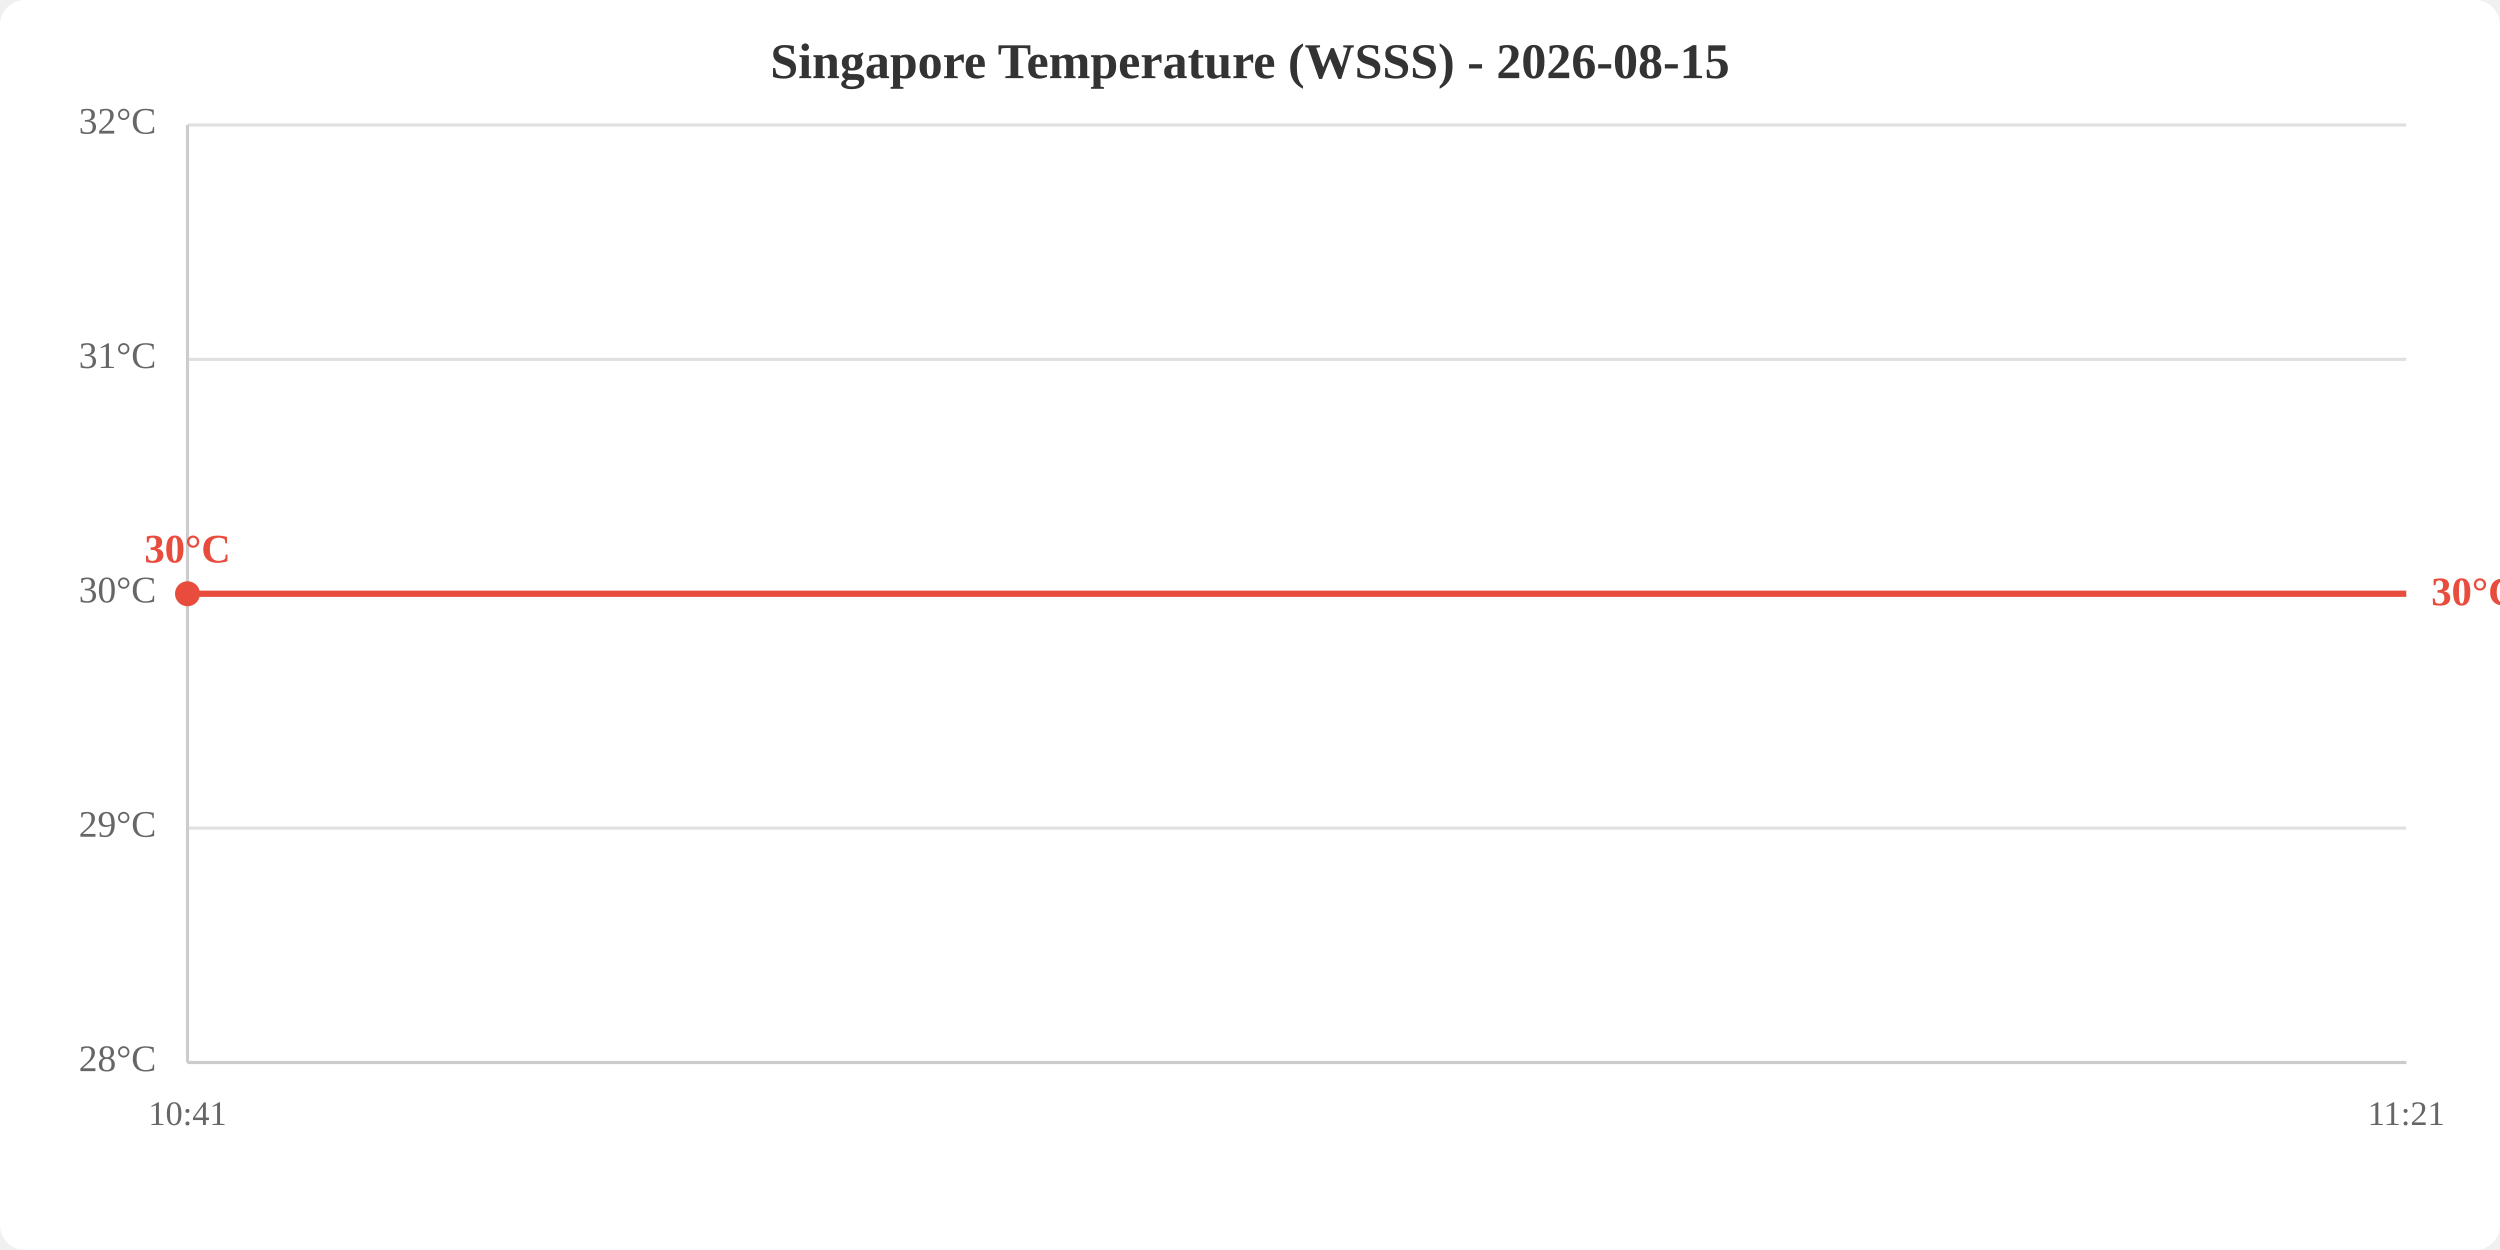
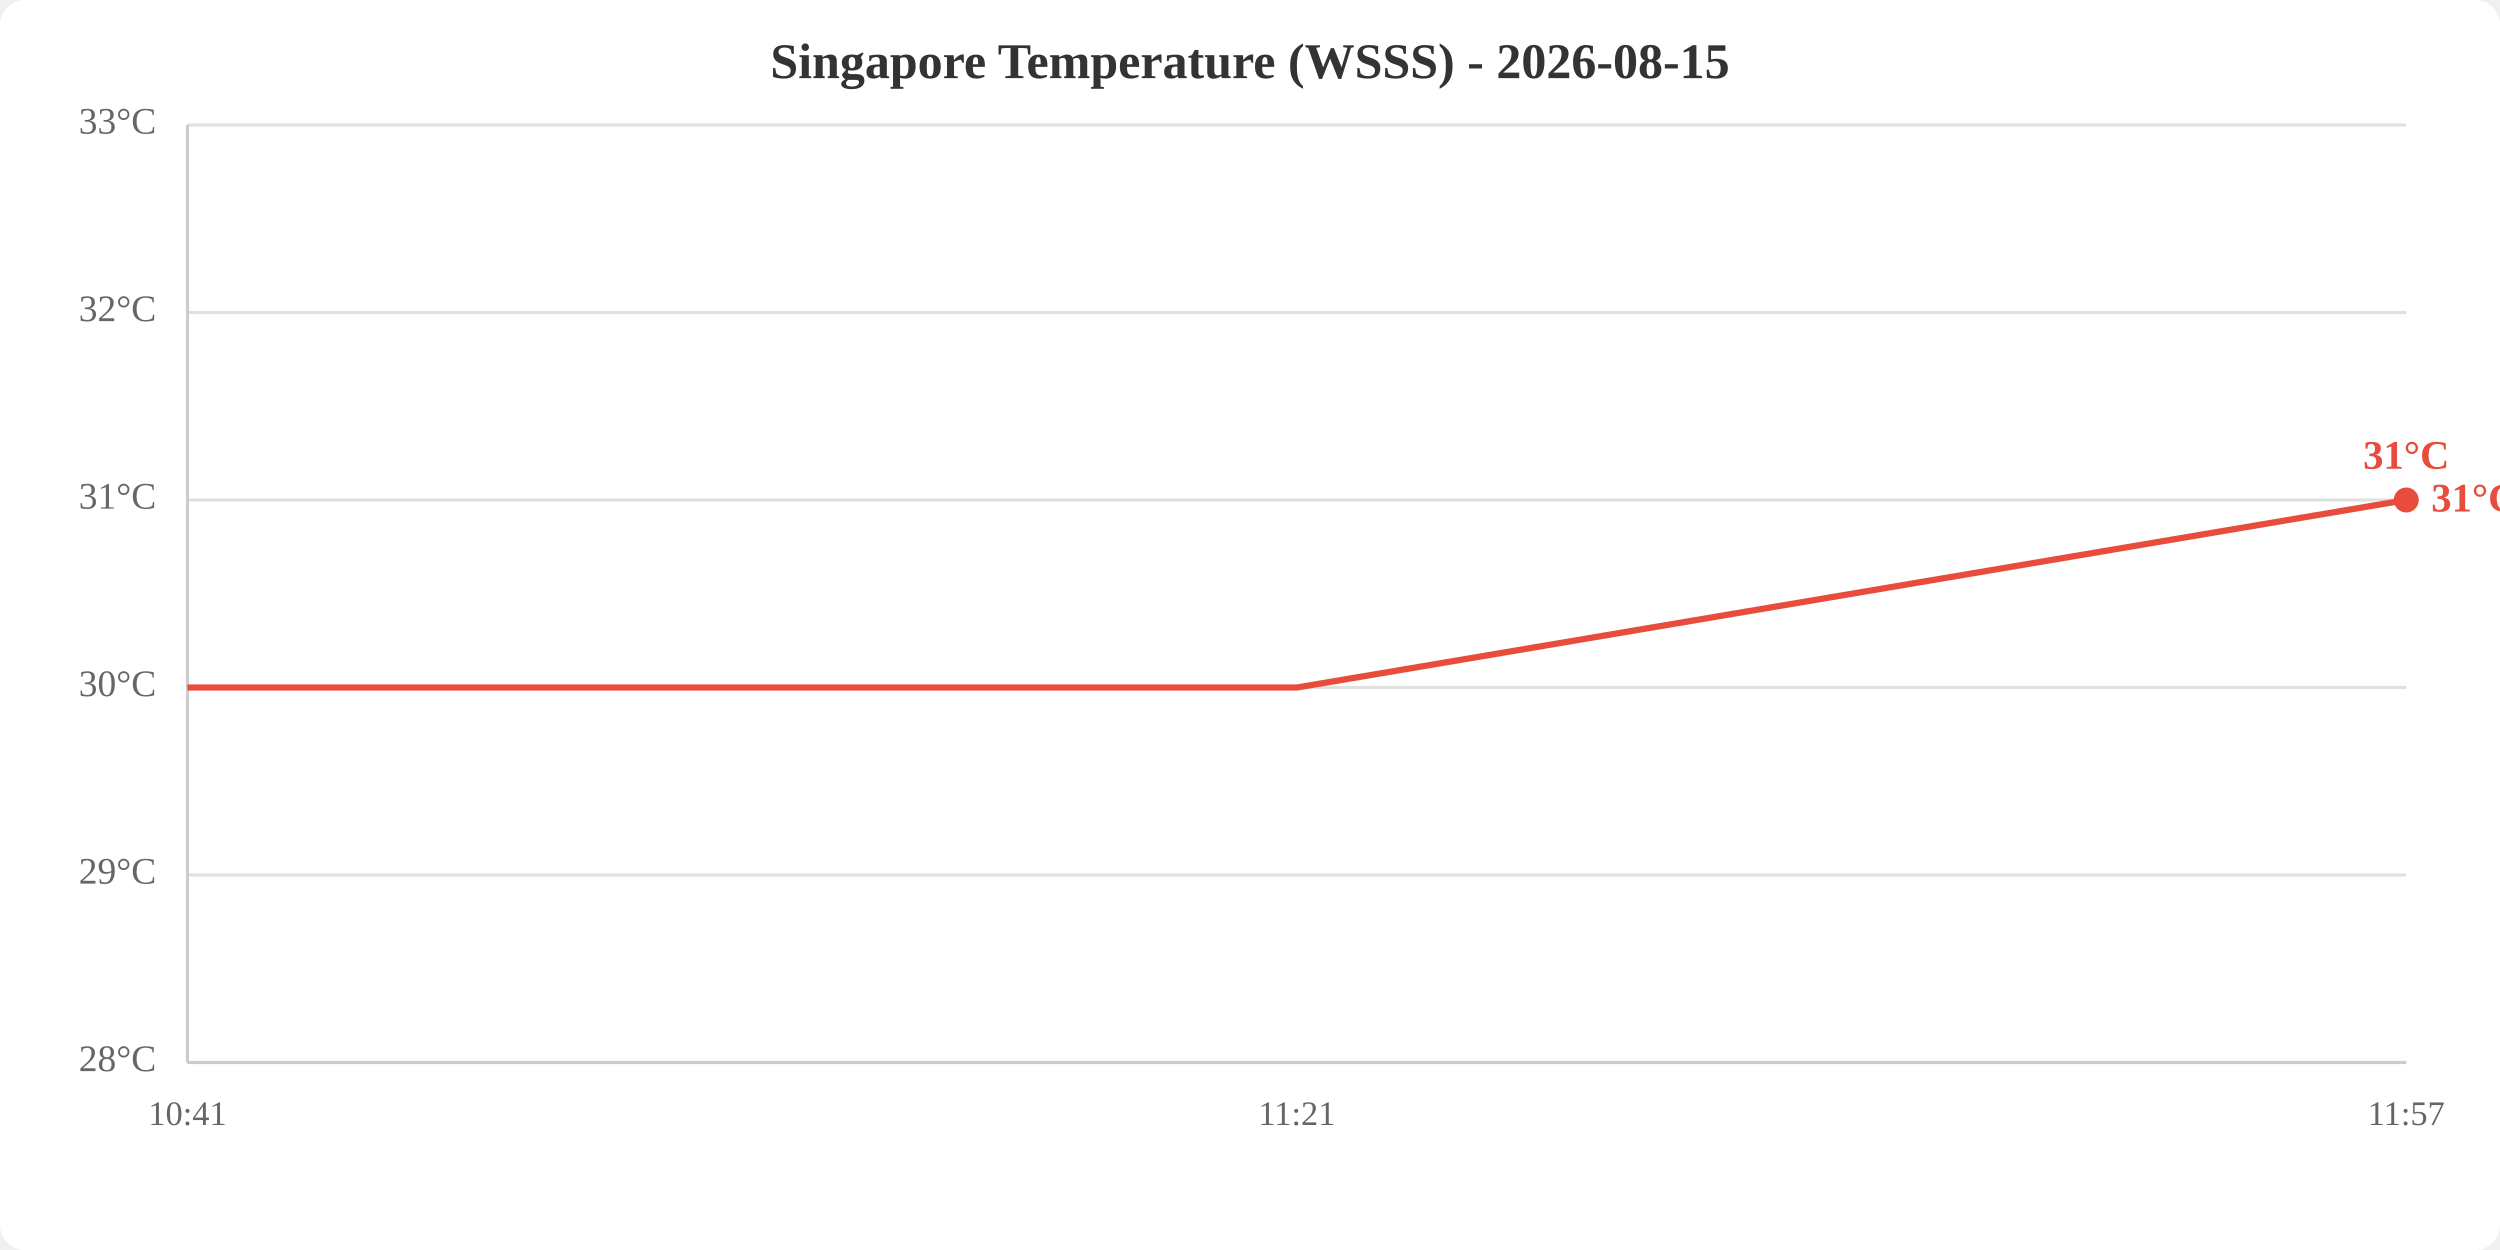
<svg xmlns="http://www.w3.org/2000/svg" viewBox="0 0 800 400" width="800" height="400">
  <rect width="800" height="400" fill="white" rx="8" />
  <text x="400.0" y="25" text-anchor="middle" font-size="16" font-weight="bold" fill="#333">Singapore Temperature (WSSS) - 2026-08-15</text>
  <line x1="60" y1="340.0" x2="770" y2="340.0" stroke="#e0e0e0" stroke-width="1" />
-   <line x1="60" y1="265.0" x2="770" y2="265.0" stroke="#e0e0e0" stroke-width="1" />
-   <line x1="60" y1="190.0" x2="770" y2="190.0" stroke="#e0e0e0" stroke-width="1" />
-   <line x1="60" y1="115.0" x2="770" y2="115.0" stroke="#e0e0e0" stroke-width="1" />
+   <line x1="60" y1="280.0" x2="770" y2="280.0" stroke="#e0e0e0" stroke-width="1" />
+   <line x1="60" y1="220.0" x2="770" y2="220.0" stroke="#e0e0e0" stroke-width="1" />
+   <line x1="60" y1="160.0" x2="770" y2="160.0" stroke="#e0e0e0" stroke-width="1" />
+   <line x1="60" y1="100.0" x2="770" y2="100.0" stroke="#e0e0e0" stroke-width="1" />
  <line x1="60" y1="40.0" x2="770" y2="40.0" stroke="#e0e0e0" stroke-width="1" />
  <text x="50" y="340.0" text-anchor="end" dominant-baseline="middle" fill="#666" font-size="12">28°C</text>
-   <text x="50" y="265.0" text-anchor="end" dominant-baseline="middle" fill="#666" font-size="12">29°C</text>
-   <text x="50" y="190.0" text-anchor="end" dominant-baseline="middle" fill="#666" font-size="12">30°C</text>
-   <text x="50" y="115.0" text-anchor="end" dominant-baseline="middle" fill="#666" font-size="12">31°C</text>
-   <text x="50" y="40.0" text-anchor="end" dominant-baseline="middle" fill="#666" font-size="12">32°C</text>
+   <text x="50" y="280.0" text-anchor="end" dominant-baseline="middle" fill="#666" font-size="12">29°C</text>
+   <text x="50" y="220.0" text-anchor="end" dominant-baseline="middle" fill="#666" font-size="12">30°C</text>
+   <text x="50" y="160.0" text-anchor="end" dominant-baseline="middle" fill="#666" font-size="12">31°C</text>
+   <text x="50" y="100.0" text-anchor="end" dominant-baseline="middle" fill="#666" font-size="12">32°C</text>
+   <text x="50" y="40.0" text-anchor="end" dominant-baseline="middle" fill="#666" font-size="12">33°C</text>
  <text x="60.0" y="360" text-anchor="middle" fill="#666" font-size="11">10:41</text>
-   <text x="770.0" y="360" text-anchor="middle" fill="#666" font-size="11">11:21</text>
+   <text x="415.0" y="360" text-anchor="middle" fill="#666" font-size="11">11:21</text>
+   <text x="770.0" y="360" text-anchor="middle" fill="#666" font-size="11">11:57</text>
  <line x1="60" y1="40" x2="60" y2="340" stroke="#ccc" stroke-width="1" />
  <line x1="60" y1="340" x2="770" y2="340" stroke="#ccc" stroke-width="1" />
-   <polyline points="60.0,190.0 770.0,190.0" fill="none" stroke="#e74c3c" stroke-width="2" />
-   <circle cx="60.0" cy="190.0" r="4" fill="#e74c3c" />
-   <text x="60.0" y="180.0" text-anchor="middle" fill="#e74c3c" font-size="13" font-weight="bold">30°C</text>
-   <text x="778.0" y="190.0" fill="#e74c3c" font-size="13" font-weight="bold" dominant-baseline="middle">30°C</text>
+   <polyline points="60.0,220.0 415.0,220.0 770.0,160.0" fill="none" stroke="#e74c3c" stroke-width="2" />
+   <circle cx="770.0" cy="160.0" r="4" fill="#e74c3c" />
+   <text x="770.0" y="150.0" text-anchor="middle" fill="#e74c3c" font-size="13" font-weight="bold">31°C</text>
+   <text x="778.0" y="160.0" fill="#e74c3c" font-size="13" font-weight="bold" dominant-baseline="middle">31°C</text>
</svg>
